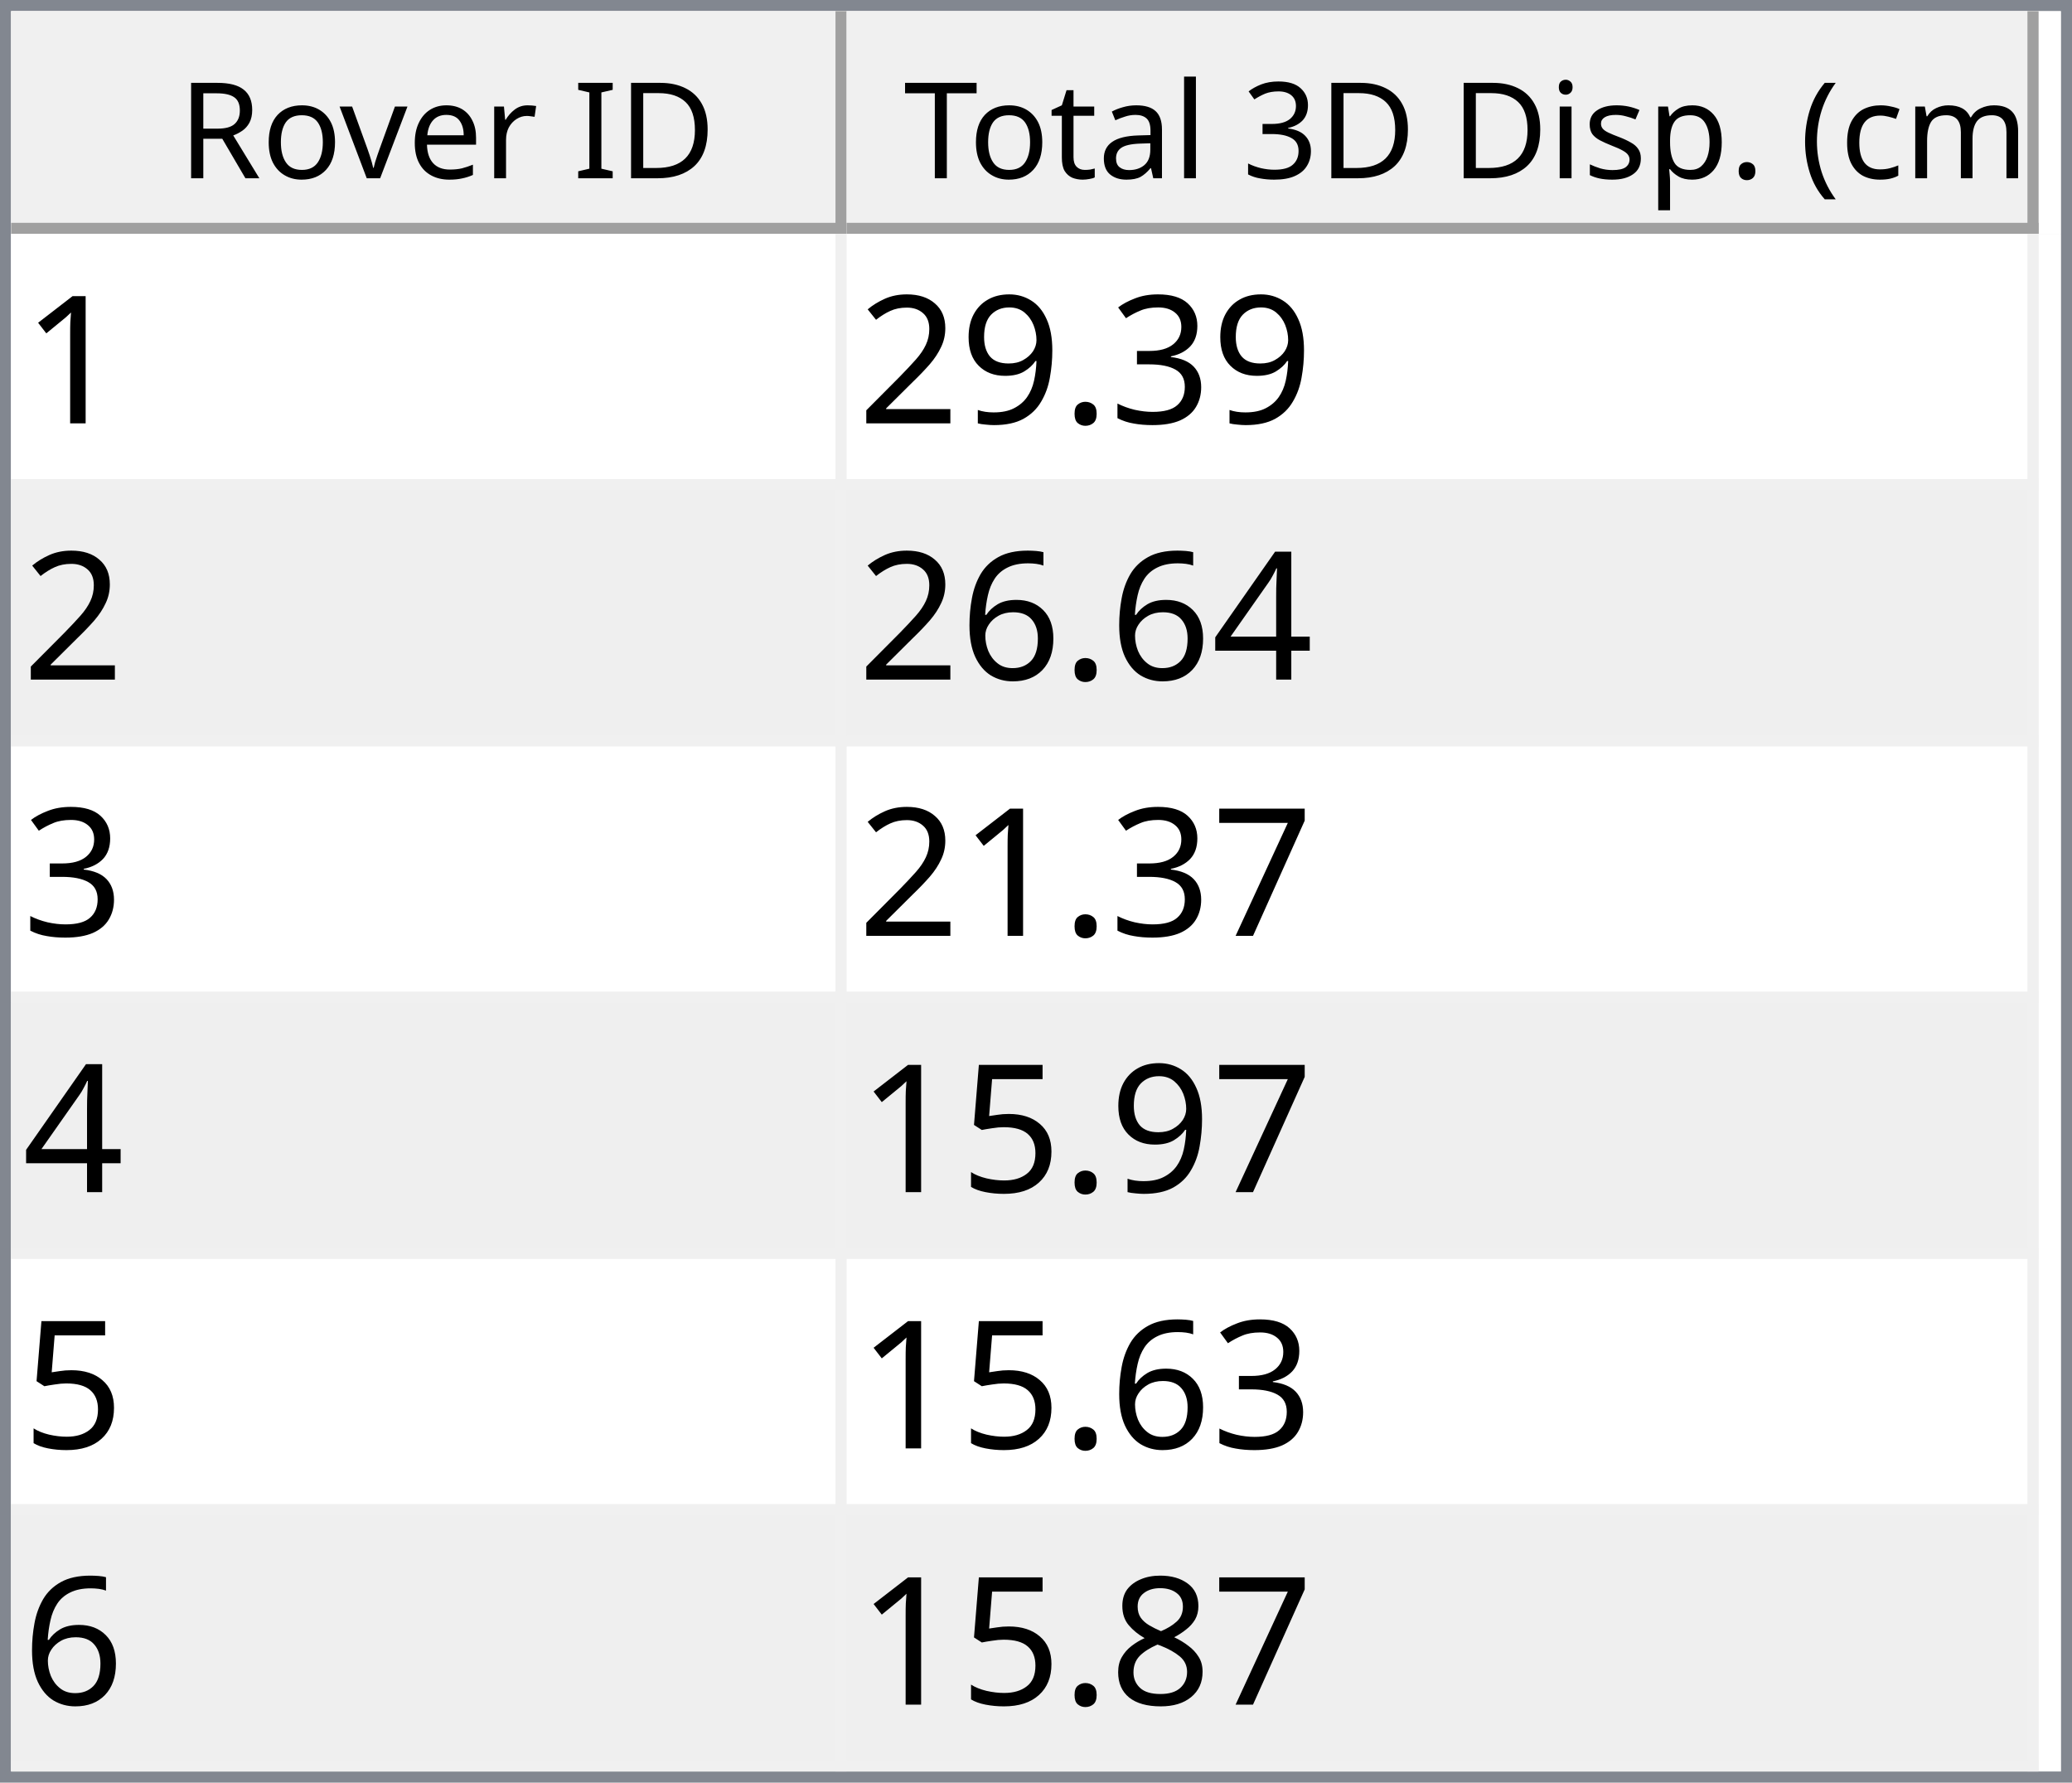
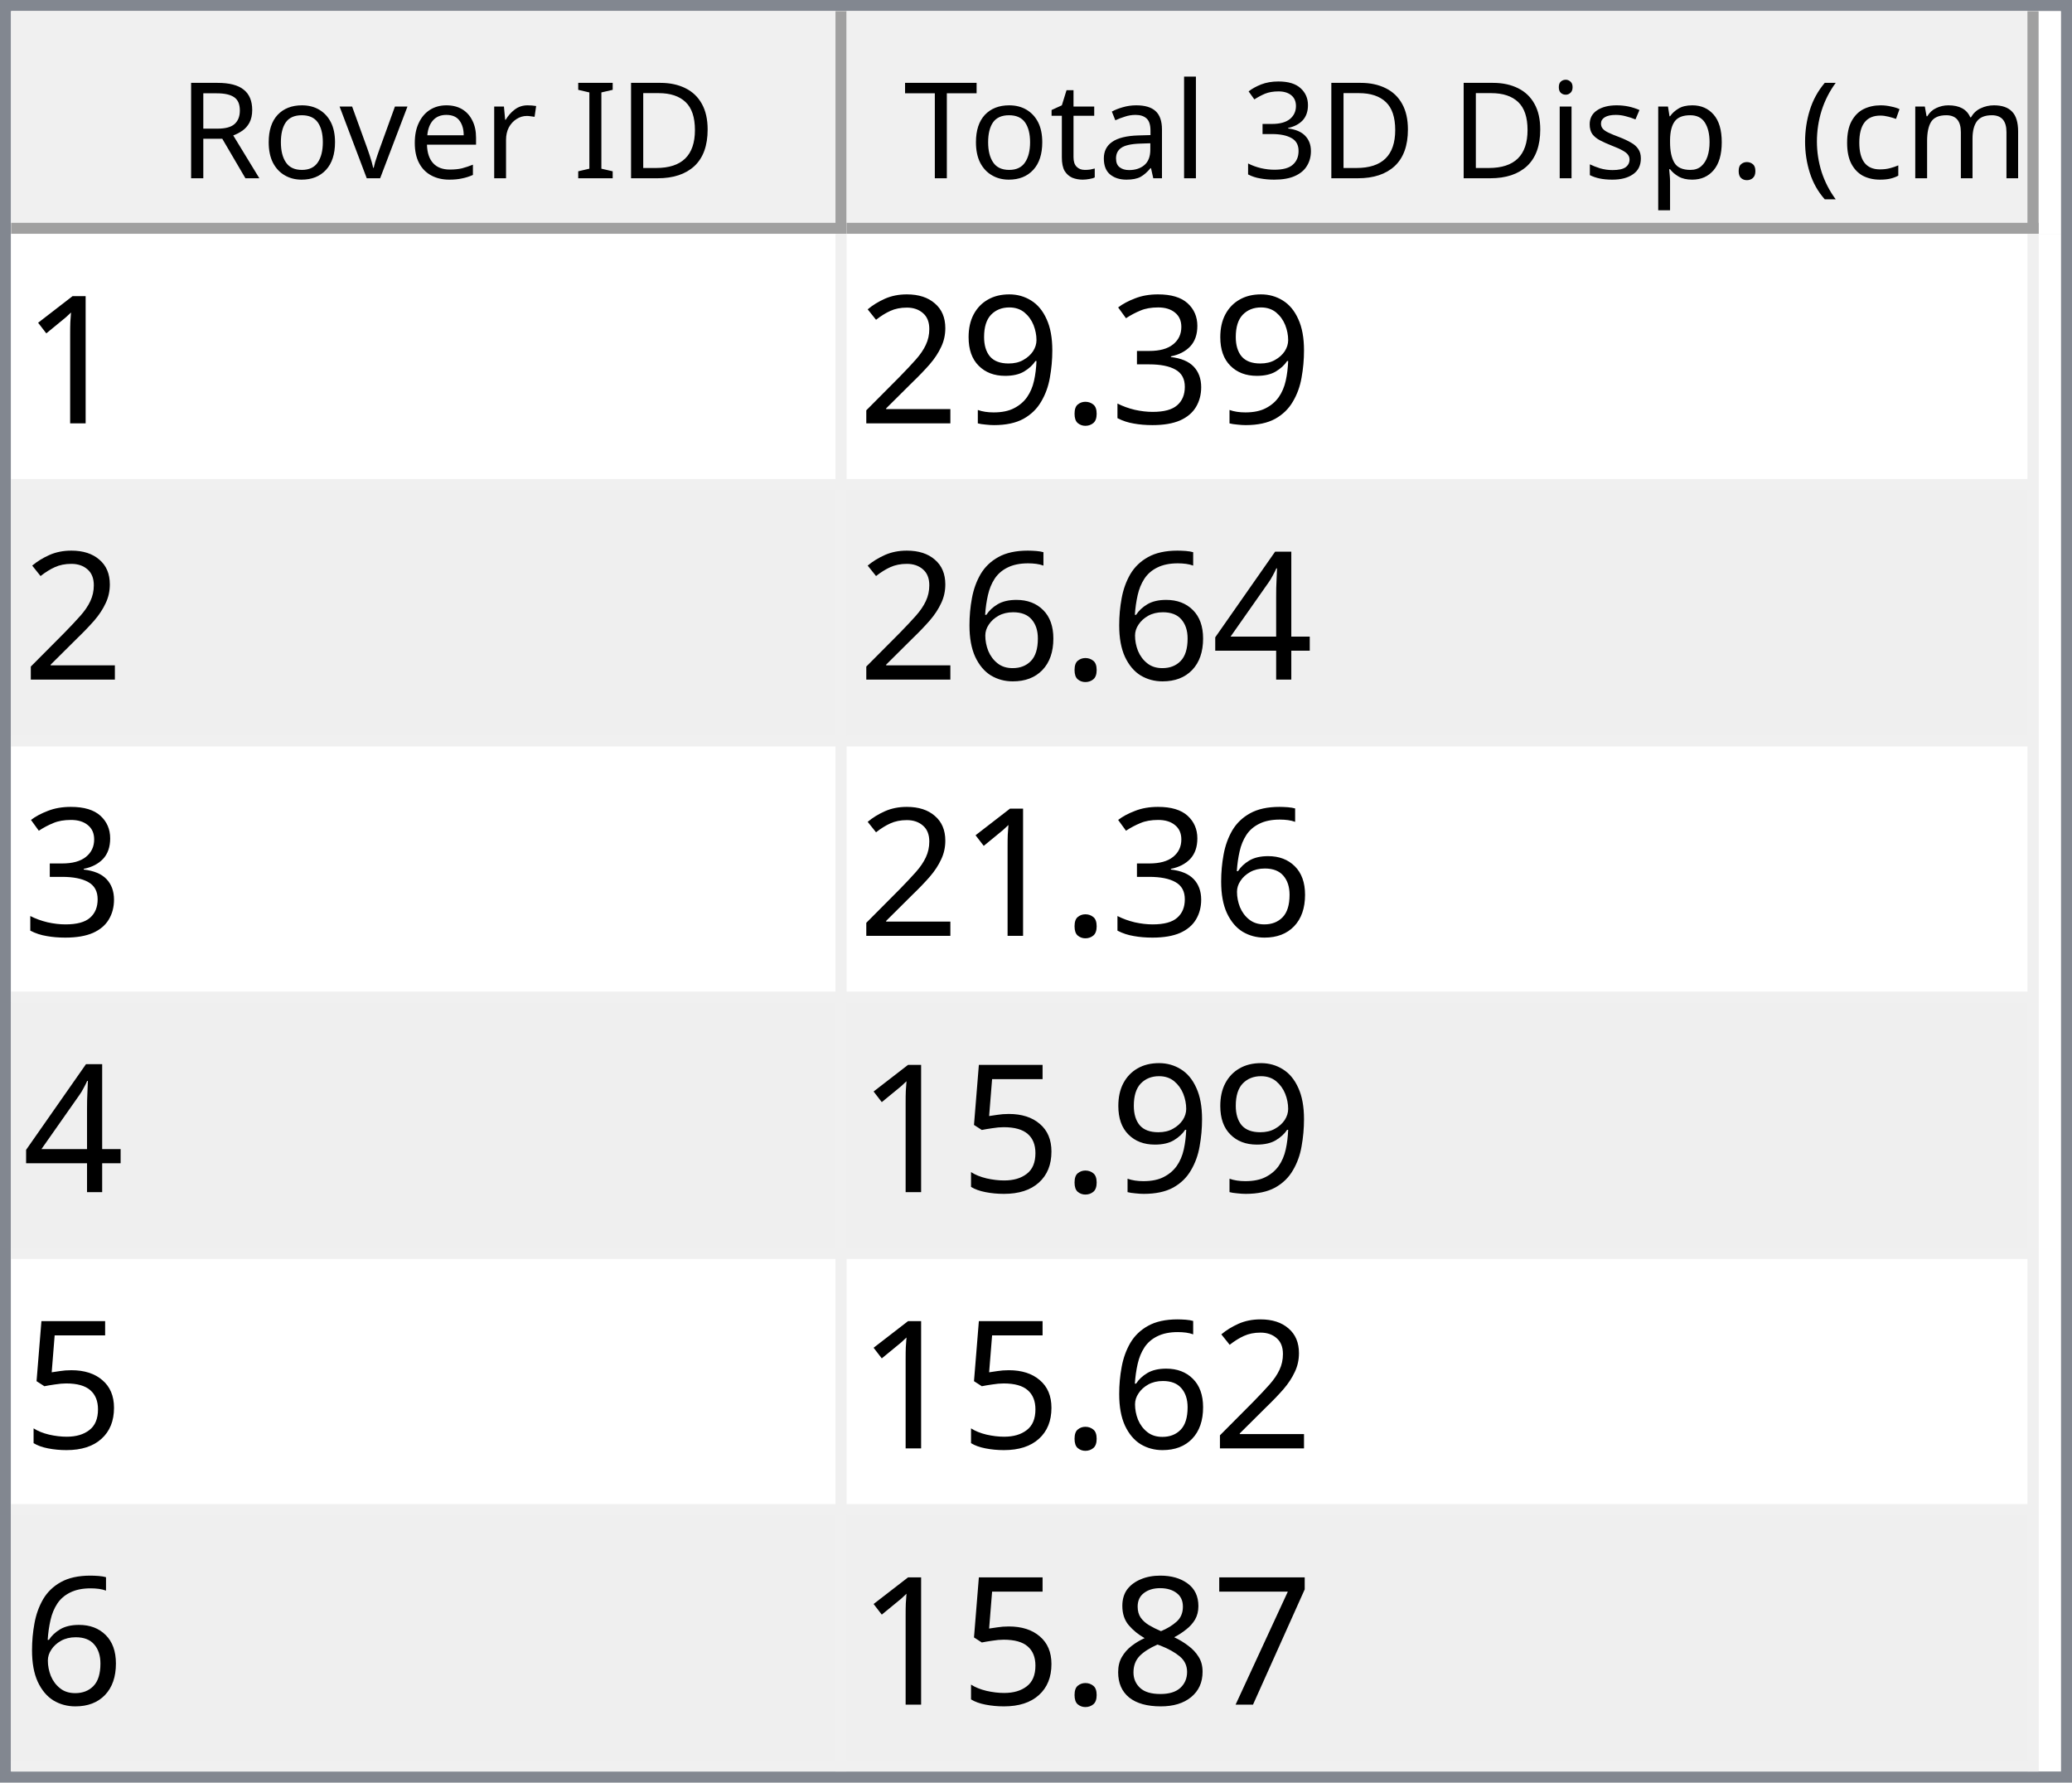
<svg xmlns="http://www.w3.org/2000/svg" style="fill-opacity:1; color-rendering:auto; color-interpolation:auto; text-rendering:auto; stroke:black; stroke-linecap:square; stroke-miterlimit:10; shape-rendering:auto; stroke-opacity:1; fill:black; stroke-dasharray:none; font-weight:normal; stroke-width:1; font-family:'Dialog'; font-style:normal; stroke-linejoin:miter; font-size:12px; stroke-dashoffset:0; image-rendering:auto;" width="186" height="160">
  <defs id="genericDefs" />
  <g>
    <defs id="defs1">
      <clipPath clipPathUnits="userSpaceOnUse" id="clipPath1">
        <path d="M0 0 L186 0 L186 160 L0 160 L0 0 Z" />
      </clipPath>
      <clipPath clipPathUnits="userSpaceOnUse" id="clipPath2">
        <path d="M0 0 L0 160 L186 160 L186 0 Z" />
      </clipPath>
      <clipPath clipPathUnits="userSpaceOnUse" id="clipPath3">
        <path d="M0 0 L0 20 L184 20 L184 0 Z" />
      </clipPath>
      <clipPath clipPathUnits="userSpaceOnUse" id="clipPath4">
        <path d="M0 0 L0 20 L75 20 L75 0 Z" />
      </clipPath>
      <clipPath clipPathUnits="userSpaceOnUse" id="clipPath5">
        <path d="M1 1 L1 19 L74 19 L74 1 Z" />
      </clipPath>
      <clipPath clipPathUnits="userSpaceOnUse" id="clipPath6">
        <path d="M0 0 L0 18 L73 18 L73 0 Z" />
      </clipPath>
      <clipPath clipPathUnits="userSpaceOnUse" id="clipPath7">
        <path d="M-0.5 -0.5 L-0.5 19.5 L74.5 19.5 L74.5 -0.5 Z" />
      </clipPath>
      <clipPath clipPathUnits="userSpaceOnUse" id="clipPath8">
        <path d="M0 0 L0 20 L107 20 L107 0 Z" />
      </clipPath>
      <clipPath clipPathUnits="userSpaceOnUse" id="clipPath9">
        <path d="M1 1 L1 19 L106 19 L106 1 Z" />
      </clipPath>
      <clipPath clipPathUnits="userSpaceOnUse" id="clipPath10">
        <path d="M0 0 L0 18 L105 18 L105 0 Z" />
      </clipPath>
      <clipPath clipPathUnits="userSpaceOnUse" id="clipPath11">
        <path d="M-0.5 -0.5 L-0.5 19.5 L106.5 19.5 L106.5 -0.5 Z" />
      </clipPath>
      <clipPath clipPathUnits="userSpaceOnUse" id="clipPath12">
        <path d="M0 0 L0 138 L184 138 L184 0 Z" />
      </clipPath>
      <clipPath clipPathUnits="userSpaceOnUse" id="clipPath13">
        <path d="M0 0 L0 138 L182 138 L182 0 Z" />
      </clipPath>
      <clipPath clipPathUnits="userSpaceOnUse" id="clipPath14">
        <path d="M-0.5 -0.5 L-0.5 137.5 L181.5 137.5 L181.5 -0.5 Z" />
      </clipPath>
      <clipPath clipPathUnits="userSpaceOnUse" id="clipPath15">
        <path d="M0 0 L0 22 L74 22 L74 0 Z" />
      </clipPath>
      <clipPath clipPathUnits="userSpaceOnUse" id="clipPath16">
        <path d="M0 0 L0 22 L106 22 L106 0 Z" />
      </clipPath>
      <font horiz-adv-x="64.551" id="font1">
        <font-face ascent="107.91" descent="25.098" units-per-em="100" style="font-style:normal; font-family:Segoe UI; font-weight:normal;" />
        <missing-glyph horiz-adv-x="64.551" d="M8.109 0 L8.109 68.266 L56.453 68.266 L56.453 0 L8.109 0 ZM15.328 7.234 L49.219 7.234 L49.219 61.031 L15.328 61.031 L15.328 7.234 Z" />
        <glyph unicode="D" horiz-adv-x="70.117" d="M9.188 0 L9.188 70.016 L28.516 70.016 Q65.531 70.016 65.531 35.891 Q65.531 19.672 55.25 9.836 Q44.969 0 27.734 0 L9.188 0 ZM17.391 62.594 L17.391 7.422 L27.828 7.422 Q41.609 7.422 49.273 14.797 Q56.938 22.172 56.938 35.688 Q56.938 62.594 28.328 62.594 L17.391 62.594 Z" />
        <glyph unicode="I" horiz-adv-x="26.611" d="M17.391 0 L9.188 0 L9.188 70.016 L17.391 70.016 L17.391 0 Z" />
        <glyph unicode=" " horiz-adv-x="27.393" d="" />
        <glyph unicode="r" horiz-adv-x="34.766" d="M34.188 41.891 Q32.078 43.5 28.125 43.5 Q23 43.5 19.555 38.672 Q16.109 33.844 16.109 25.484 L16.109 0 L8.109 0 L8.109 50 L16.109 50 L16.109 39.703 L16.312 39.703 Q18.016 44.969 21.531 47.922 Q25.047 50.875 29.391 50.875 Q32.516 50.875 34.188 50.203 L34.188 41.891 Z" />
        <glyph unicode="e" horiz-adv-x="52.295" d="M48.297 23 L12.984 23 Q13.188 14.656 17.484 10.109 Q21.781 5.562 29.297 5.562 Q37.75 5.562 44.828 11.141 L44.828 3.609 Q38.234 -1.172 27.391 -1.172 Q16.797 -1.172 10.742 5.641 Q4.688 12.453 4.688 24.812 Q4.688 36.469 11.305 43.82 Q17.922 51.172 27.734 51.172 Q37.547 51.172 42.922 44.828 Q48.297 38.484 48.297 27.203 L48.297 23 ZM40.094 29.781 Q40.047 36.719 36.75 40.578 Q33.453 44.438 27.594 44.438 Q21.922 44.438 17.969 40.383 Q14.016 36.328 13.094 29.781 L40.094 29.781 Z" />
        <glyph unicode="v" horiz-adv-x="47.9" d="M47.406 50 L27.484 0 L19.625 0 L0.688 50 L9.469 50 L22.172 13.672 Q23.578 9.672 23.922 6.688 L24.125 6.688 Q24.609 10.453 25.688 13.484 L38.969 50 L47.406 50 Z" />
        <glyph unicode="o" horiz-adv-x="58.594" d="M29 -1.172 Q17.922 -1.172 11.305 5.836 Q4.688 12.844 4.688 24.422 Q4.688 37.016 11.57 44.094 Q18.453 51.172 30.172 51.172 Q41.359 51.172 47.633 44.289 Q53.906 37.406 53.906 25.203 Q53.906 13.234 47.141 6.031 Q40.375 -1.172 29 -1.172 ZM29.594 44.438 Q21.875 44.438 17.383 39.188 Q12.891 33.938 12.891 24.703 Q12.891 15.828 17.43 10.695 Q21.969 5.562 29.594 5.562 Q37.359 5.562 41.531 10.594 Q45.703 15.625 45.703 24.906 Q45.703 34.281 41.531 39.359 Q37.359 44.438 29.594 44.438 Z" />
        <glyph unicode="R" horiz-adv-x="59.814" d="M59.375 0 L49.609 0 L37.891 19.625 Q36.281 22.359 34.766 24.289 Q33.25 26.219 31.664 27.438 Q30.078 28.656 28.25 29.219 Q26.422 29.781 24.125 29.781 L17.391 29.781 L17.391 0 L9.188 0 L9.188 70.016 L30.078 70.016 Q34.672 70.016 38.555 68.867 Q42.438 67.719 45.289 65.375 Q48.141 63.031 49.758 59.547 Q51.375 56.062 51.375 51.375 Q51.375 47.703 50.273 44.656 Q49.172 41.609 47.148 39.211 Q45.125 36.812 42.266 35.133 Q39.406 33.453 35.844 32.516 L35.844 32.328 Q37.594 31.547 38.891 30.547 Q40.188 29.547 41.359 28.18 Q42.531 26.812 43.68 25.078 Q44.828 23.344 46.234 21.047 L59.375 0 ZM17.391 62.594 L17.391 37.203 L28.516 37.203 Q31.594 37.203 34.203 38.133 Q36.812 39.062 38.719 40.797 Q40.625 42.531 41.703 45.047 Q42.781 47.562 42.781 50.688 Q42.781 56.297 39.141 59.445 Q35.5 62.594 28.609 62.594 L17.391 62.594 Z" />
        <glyph unicode=")" horiz-adv-x="30.176" d="M8.297 -15.922 L1.172 -15.922 Q16.406 2.344 16.406 26.812 Q16.406 51.469 1.078 70.016 L8.297 70.016 Q23.531 52.156 23.531 26.703 Q23.531 1.375 8.297 -15.922 Z" />
        <glyph unicode="m" horiz-adv-x="86.133" d="M79.109 0 L71.094 0 L71.094 28.719 Q71.094 37.016 68.531 40.727 Q65.969 44.438 59.906 44.438 Q54.781 44.438 51.195 39.75 Q47.609 35.062 47.609 28.516 L47.609 0 L39.594 0 L39.594 29.688 Q39.594 44.438 28.219 44.438 Q22.953 44.438 19.531 40.016 Q16.109 35.594 16.109 28.516 L16.109 0 L8.109 0 L8.109 50 L16.109 50 L16.109 42.094 L16.312 42.094 Q21.625 51.172 31.844 51.172 Q36.969 51.172 40.773 48.312 Q44.578 45.453 46 40.828 Q51.562 51.172 62.594 51.172 Q79.109 51.172 79.109 30.812 L79.109 0 Z" />
        <glyph unicode="c" horiz-adv-x="46.191" d="M42.188 2.297 Q36.422 -1.172 28.516 -1.172 Q17.828 -1.172 11.258 5.789 Q4.688 12.75 4.688 23.828 Q4.688 36.188 11.766 43.68 Q18.844 51.172 30.672 51.172 Q37.25 51.172 42.281 48.734 L42.281 40.531 Q36.719 44.438 30.375 44.438 Q22.703 44.438 17.797 38.945 Q12.891 33.453 12.891 24.516 Q12.891 15.719 17.508 10.641 Q22.125 5.562 29.891 5.562 Q36.422 5.562 42.188 9.906 L42.188 2.297 Z" />
        <glyph unicode="(" horiz-adv-x="30.176" d="M29.109 -15.922 L21.969 -15.922 Q6.844 1.375 6.844 26.703 Q6.844 52.156 21.969 70.016 L29.203 70.016 Q13.875 51.469 13.875 26.812 Q13.875 2.344 29.109 -15.922 Z" />
        <glyph unicode="." horiz-adv-x="21.68" d="M10.891 -1.078 Q8.641 -1.078 7.055 0.539 Q5.469 2.156 5.469 4.391 Q5.469 6.641 7.055 8.273 Q8.641 9.906 10.891 9.906 Q13.188 9.906 14.797 8.273 Q16.406 6.641 16.406 4.391 Q16.406 2.156 14.797 0.539 Q13.188 -1.078 10.891 -1.078 Z" />
        <glyph unicode="p" horiz-adv-x="58.789" d="M16.312 7.234 L16.109 7.234 L16.109 -23 L8.109 -23 L8.109 50 L16.109 50 L16.109 41.219 L16.312 41.219 Q22.219 51.172 33.594 51.172 Q43.266 51.172 48.688 44.461 Q54.109 37.75 54.109 26.469 Q54.109 13.922 48 6.375 Q41.891 -1.172 31.297 -1.172 Q21.578 -1.172 16.312 7.234 ZM16.109 27.391 L16.109 20.406 Q16.109 14.203 20.141 9.883 Q24.172 5.562 30.375 5.562 Q37.641 5.562 41.773 11.133 Q45.906 16.703 45.906 26.609 Q45.906 34.969 42.047 39.703 Q38.188 44.438 31.594 44.438 Q24.609 44.438 20.359 39.578 Q16.109 34.719 16.109 27.391 Z" />
        <glyph unicode="s" horiz-adv-x="42.432" d="M5.078 1.812 L5.078 10.406 Q11.625 5.562 19.484 5.562 Q30.031 5.562 30.031 12.594 Q30.031 14.594 29.125 15.992 Q28.219 17.391 26.68 18.461 Q25.141 19.531 23.07 20.383 Q21 21.234 18.609 22.172 Q15.281 23.484 12.766 24.828 Q10.25 26.172 8.57 27.859 Q6.891 29.547 6.031 31.695 Q5.172 33.844 5.172 36.719 Q5.172 40.234 6.789 42.945 Q8.406 45.656 11.086 47.484 Q13.766 49.312 17.211 50.242 Q20.656 51.172 24.312 51.172 Q30.812 51.172 35.938 48.922 L35.938 40.828 Q30.422 44.438 23.25 44.438 Q21 44.438 19.195 43.922 Q17.391 43.406 16.094 42.477 Q14.797 41.547 14.086 40.258 Q13.375 38.969 13.375 37.406 Q13.375 35.453 14.086 34.133 Q14.797 32.812 16.164 31.789 Q17.531 30.766 19.484 29.938 Q21.438 29.109 23.922 28.125 Q27.25 26.859 29.883 25.516 Q32.516 24.172 34.375 22.484 Q36.234 20.797 37.234 18.602 Q38.234 16.406 38.234 13.375 Q38.234 9.672 36.602 6.938 Q34.969 4.203 32.234 2.398 Q29.5 0.594 25.93 -0.289 Q22.359 -1.172 18.453 -1.172 Q10.75 -1.172 5.078 1.812 Z" />
        <glyph unicode="i" horiz-adv-x="24.219" d="M12.203 62.703 Q10.062 62.703 8.547 64.164 Q7.031 65.625 7.031 67.875 Q7.031 70.125 8.547 71.609 Q10.062 73.094 12.203 73.094 Q14.406 73.094 15.945 71.609 Q17.484 70.125 17.484 67.875 Q17.484 65.719 15.945 64.211 Q14.406 62.703 12.203 62.703 ZM16.109 0 L8.109 0 L8.109 50 L16.109 50 L16.109 0 Z" />
        <glyph unicode="3" horiz-adv-x="53.906" d="M46.531 19.828 Q46.531 15.094 44.75 11.211 Q42.969 7.328 39.719 4.57 Q36.469 1.812 31.93 0.297 Q27.391 -1.219 21.922 -1.219 Q11.922 -1.219 6 2.594 L6 11.188 Q13.094 5.609 22.219 5.609 Q25.875 5.609 28.828 6.539 Q31.781 7.469 33.906 9.227 Q36.031 10.984 37.18 13.477 Q38.328 15.969 38.328 19.094 Q38.328 32.812 18.797 32.812 L12.984 32.812 L12.984 39.594 L18.5 39.594 Q35.797 39.594 35.797 52.484 Q35.797 64.406 22.609 64.406 Q15.188 64.406 8.688 59.422 L8.688 67.188 Q15.375 71.188 24.609 71.188 Q29 71.188 32.57 69.969 Q36.141 68.75 38.68 66.555 Q41.219 64.359 42.609 61.281 Q44 58.203 44 54.5 Q44 40.672 30.031 36.719 L30.031 36.531 Q33.594 36.141 36.625 34.797 Q39.656 33.453 41.852 31.305 Q44.047 29.156 45.289 26.25 Q46.531 23.344 46.531 19.828 Z" />
        <glyph unicode="l" horiz-adv-x="24.219" d="M16.109 0 L8.109 0 L8.109 74.031 L16.109 74.031 L16.109 0 Z" />
        <glyph unicode="a" horiz-adv-x="50.879" d="M43.891 0 L35.891 0 L35.891 7.812 L35.688 7.812 Q30.469 -1.172 20.312 -1.172 Q12.844 -1.172 8.617 2.781 Q4.391 6.734 4.391 13.281 Q4.391 27.297 20.906 29.594 L35.891 31.688 Q35.891 44.438 25.594 44.438 Q16.547 44.438 9.281 38.281 L9.281 46.484 Q16.656 51.172 26.266 51.172 Q43.891 51.172 43.891 32.516 L43.891 0 ZM35.891 25.297 L23.828 23.641 Q18.266 22.859 15.43 20.875 Q12.594 18.891 12.594 13.875 Q12.594 10.203 15.211 7.883 Q17.828 5.562 22.172 5.562 Q28.125 5.562 32.008 9.742 Q35.891 13.922 35.891 20.312 L35.891 25.297 Z" />
        <glyph unicode="t" horiz-adv-x="33.887" d="M31.297 0.484 Q28.469 -1.078 23.828 -1.078 Q10.688 -1.078 10.688 13.578 L10.688 43.172 L2.094 43.172 L2.094 50 L10.688 50 L10.688 62.203 L18.703 64.797 L18.703 50 L31.297 50 L31.297 43.172 L18.703 43.172 L18.703 14.984 Q18.703 9.969 20.414 7.82 Q22.125 5.672 26.078 5.672 Q29.109 5.672 31.297 7.328 L31.297 0.484 Z" />
        <glyph unicode="T" horiz-adv-x="52.393" d="M50.594 62.594 L30.375 62.594 L30.375 0 L22.172 0 L22.172 62.594 L2 62.594 L2 70.016 L50.594 70.016 L50.594 62.594 Z" />
      </font>
      <font horiz-adv-x="75.0" id="font2">
        <font-face ascent="100.537" descent="21.973" units-per-em="100" style="font-style:normal; font-family:sans-serif; font-weight:normal;" />
        <missing-glyph horiz-adv-x="75.0" d="M12.5 0 L12.5 62.5 L62.5 62.5 L62.5 0 L12.5 0 ZM14.062 1.562 L60.938 1.562 L60.938 60.938 L14.062 60.938 L14.062 1.562 Z" />
        <glyph unicode="1" horiz-adv-x="55.615" d="M37.25 0 L28.469 0 L28.469 56 Q25.297 52.984 20.141 49.953 Q14.984 46.922 10.891 45.406 L10.891 53.906 Q18.266 57.375 23.781 62.305 Q29.297 67.234 31.594 71.875 L37.25 71.875 L37.25 0 Z" />
        <glyph unicode="3" horiz-adv-x="55.615" d="M4.203 18.891 L12.984 20.062 Q14.5 12.594 18.141 9.297 Q21.781 6 27 6 Q33.203 6 37.477 10.297 Q41.75 14.594 41.75 20.953 Q41.75 27 37.797 30.93 Q33.844 34.859 27.734 34.859 Q25.25 34.859 21.531 33.891 L22.516 41.609 Q23.391 41.5 23.922 41.5 Q29.547 41.5 34.039 44.43 Q38.531 47.359 38.531 53.469 Q38.531 58.297 35.258 61.477 Q31.984 64.656 26.812 64.656 Q21.688 64.656 18.266 61.43 Q14.844 58.203 13.875 51.766 L5.078 53.328 Q6.688 62.156 12.398 67.016 Q18.109 71.875 26.609 71.875 Q32.469 71.875 37.398 69.359 Q42.328 66.844 44.945 62.5 Q47.562 58.156 47.562 53.266 Q47.562 48.641 45.07 44.828 Q42.578 41.016 37.703 38.766 Q44.047 37.312 47.562 32.695 Q51.078 28.078 51.078 21.141 Q51.078 11.766 44.242 5.25 Q37.406 -1.266 26.953 -1.266 Q17.531 -1.266 11.305 4.352 Q5.078 9.969 4.203 18.891 Z" />
        <glyph unicode="." horiz-adv-x="27.783" d="M9.078 0 L9.078 10.016 L19.094 10.016 L19.094 0 L9.078 0 Z" />
        <glyph unicode="9" horiz-adv-x="55.615" d="M5.469 16.547 L13.922 17.328 Q14.984 11.375 18.016 8.688 Q21.047 6 25.781 6 Q29.828 6 32.883 7.859 Q35.938 9.719 37.891 12.82 Q39.844 15.922 41.164 21.195 Q42.484 26.469 42.484 31.938 Q42.484 32.516 42.438 33.688 Q39.797 29.5 35.234 26.883 Q30.672 24.266 25.344 24.266 Q16.453 24.266 10.305 30.711 Q4.156 37.156 4.156 47.703 Q4.156 58.594 10.578 65.234 Q17 71.875 26.656 71.875 Q33.641 71.875 39.43 68.117 Q45.219 64.359 48.219 57.398 Q51.219 50.438 51.219 37.25 Q51.219 23.531 48.242 15.406 Q45.266 7.281 39.383 3.031 Q33.5 -1.219 25.594 -1.219 Q17.188 -1.219 11.867 3.445 Q6.547 8.109 5.469 16.547 ZM41.453 48.141 Q41.453 55.719 37.43 60.156 Q33.406 64.594 27.734 64.594 Q21.875 64.594 17.531 59.812 Q13.188 55.031 13.188 47.406 Q13.188 40.578 17.312 36.305 Q21.438 32.031 27.484 32.031 Q33.594 32.031 37.523 36.305 Q41.453 40.578 41.453 48.141 Z" />
        <glyph unicode="2" horiz-adv-x="55.615" d="M50.344 8.453 L50.344 0 L3.031 0 Q2.938 3.172 4.047 6.109 Q5.859 10.938 9.836 15.625 Q13.812 20.312 21.344 26.469 Q33.016 36.031 37.117 41.625 Q41.219 47.219 41.219 52.203 Q41.219 57.422 37.477 61.008 Q33.734 64.594 27.734 64.594 Q21.391 64.594 17.578 60.789 Q13.766 56.984 13.719 50.25 L4.688 51.172 Q5.609 61.281 11.664 66.578 Q17.719 71.875 27.938 71.875 Q38.234 71.875 44.242 66.164 Q50.25 60.453 50.25 52 Q50.25 47.703 48.492 43.555 Q46.734 39.406 42.656 34.812 Q38.578 30.219 29.109 22.219 Q21.188 15.578 18.945 13.211 Q16.703 10.844 15.234 8.453 L50.344 8.453 Z" />
        <glyph unicode="4" horiz-adv-x="55.615" d="M32.328 0 L32.328 17.141 L1.266 17.141 L1.266 25.203 L33.938 71.578 L41.109 71.578 L41.109 25.203 L50.781 25.203 L50.781 17.141 L41.109 17.141 L41.109 0 L32.328 0 ZM32.328 25.203 L32.328 57.469 L9.906 25.203 L32.328 25.203 Z" />
        <glyph unicode="6" horiz-adv-x="55.615" d="M49.75 54.047 L41.016 53.375 Q39.844 58.547 37.703 60.891 Q34.125 64.656 28.906 64.656 Q24.703 64.656 21.531 62.312 Q17.391 59.281 14.992 53.469 Q12.594 47.656 12.5 36.922 Q15.672 41.75 20.266 44.094 Q24.859 46.438 29.891 46.438 Q38.672 46.438 44.852 39.969 Q51.031 33.5 51.031 23.25 Q51.031 16.5 48.125 10.719 Q45.219 4.938 40.141 1.859 Q35.062 -1.219 28.609 -1.219 Q17.625 -1.219 10.695 6.859 Q3.766 14.938 3.766 33.5 Q3.766 54.25 11.422 63.672 Q18.109 71.875 29.438 71.875 Q37.891 71.875 43.289 67.141 Q48.688 62.406 49.75 54.047 ZM13.875 23.188 Q13.875 18.656 15.797 14.508 Q17.719 10.359 21.188 8.18 Q24.656 6 28.469 6 Q34.031 6 38.039 10.492 Q42.047 14.984 42.047 22.703 Q42.047 30.125 38.086 34.398 Q34.125 38.672 28.125 38.672 Q22.172 38.672 18.023 34.398 Q13.875 30.125 13.875 23.188 Z" />
+         <glyph unicode="5" horiz-adv-x="55.615" d="M4.156 18.75 L13.375 19.531 Q14.406 12.797 18.141 9.398 Q21.875 6 27.156 6 Q33.5 6 37.891 10.789 Q42.281 15.578 42.281 23.484 Q42.281 31 38.062 35.352 Q33.844 39.703 27 39.703 Q22.75 39.703 19.336 37.773 Q15.922 35.844 13.969 32.766 L5.719 33.844 L12.641 70.609 L48.25 70.609 L48.25 62.203 L19.672 62.203 L15.828 42.969 Q22.266 47.469 29.344 47.469 Q38.719 47.469 45.164 40.969 Q51.609 34.469 51.609 24.266 Q51.609 14.547 45.953 7.469 Q39.062 -1.219 27.156 -1.219 Q17.391 -1.219 11.211 4.25 Q5.031 9.719 4.156 18.75 Z" />
        <glyph unicode="7" horiz-adv-x="55.615" d="M4.734 62.203 L4.734 70.656 L51.078 70.656 L51.078 63.812 Q44.234 56.547 37.523 44.484 Q30.812 32.422 27.156 19.672 Q24.516 10.688 23.781 0 L14.75 0 Q14.891 8.453 18.062 20.414 Q21.234 32.375 27.172 43.484 Q33.109 54.594 39.797 62.203 L4.734 62.203 Z" />
-         <glyph unicode="5" horiz-adv-x="55.615" d="M4.156 18.75 L13.375 19.531 Q14.406 12.797 18.141 9.398 Q21.875 6 27.156 6 Q33.5 6 37.891 10.789 Q42.281 15.578 42.281 23.484 Q42.281 31 38.062 35.352 Q33.844 39.703 27 39.703 Q22.75 39.703 19.336 37.773 Q15.922 35.844 13.969 32.766 L5.719 33.844 L12.641 70.609 L48.25 70.609 L48.25 62.203 L19.672 62.203 L15.828 42.969 Q22.266 47.469 29.344 47.469 Q38.719 47.469 45.164 40.969 Q51.609 34.469 51.609 24.266 Q51.609 14.547 45.953 7.469 Q39.062 -1.219 27.156 -1.219 Q17.391 -1.219 11.211 4.25 Q5.031 9.719 4.156 18.75 Z" />
        <glyph unicode="8" horiz-adv-x="55.615" d="M17.672 38.812 Q12.203 40.828 9.57 44.539 Q6.938 48.25 6.938 53.422 Q6.938 61.234 12.555 66.555 Q18.172 71.875 27.484 71.875 Q36.859 71.875 42.578 66.43 Q48.297 60.984 48.297 53.172 Q48.297 48.188 45.68 44.508 Q43.062 40.828 37.75 38.812 Q44.344 36.672 47.781 31.883 Q51.219 27.094 51.219 20.453 Q51.219 11.281 44.727 5.031 Q38.234 -1.219 27.641 -1.219 Q17.047 -1.219 10.547 5.055 Q4.047 11.328 4.047 20.703 Q4.047 27.688 7.594 32.398 Q11.141 37.109 17.672 38.812 ZM15.922 53.719 Q15.922 48.641 19.195 45.414 Q22.469 42.188 27.688 42.188 Q32.766 42.188 36.016 45.383 Q39.266 48.578 39.266 53.219 Q39.266 58.062 35.914 61.359 Q32.562 64.656 27.594 64.656 Q22.562 64.656 19.242 61.43 Q15.922 58.203 15.922 53.719 ZM13.094 20.656 Q13.094 16.891 14.875 13.375 Q16.656 9.859 20.172 7.93 Q23.688 6 27.734 6 Q34.031 6 38.133 10.055 Q42.234 14.109 42.234 20.359 Q42.234 26.703 38.016 30.859 Q33.797 35.016 27.438 35.016 Q21.234 35.016 17.164 30.914 Q13.094 26.812 13.094 20.656 Z" />
      </font>
    </defs>
    <g style="fill:white; stroke:white;">
      <rect x="0" y="0" width="186" style="clip-path:url(#clipPath1); stroke:none;" height="160" />
    </g>
    <g style="fill:white; text-rendering:optimizeSpeed; color-rendering:optimizeSpeed; image-rendering:optimizeSpeed; shape-rendering:crispEdges; stroke:white; color-interpolation:sRGB;">
      <rect x="0" width="186" height="160" y="0" style="stroke:none;" />
      <path style="stroke:none;" d="M0 160 L186 160 L186 0 L0 0 Z" />
    </g>
    <g style="fill:rgb(240,240,240); font-family:'Segoe UI'; stroke:rgb(240,240,240);">
      <rect x="0" y="0" width="186" style="clip-path:url(#clipPath2); stroke:none;" height="160" />
    </g>
    <g style="fill:rgb(130,135,144); font-family:'Segoe UI'; stroke:rgb(130,135,144);">
      <path d="M0 0 L186 0 L186 160 L0 160 L0 0 ZM1 1 L185 1 L185 159 L1 159 L1 1 Z" style="fill-rule:evenodd; clip-path:url(#clipPath2); stroke:none;" />
    </g>
    <g style="fill:white; font-family:'Segoe UI'; stroke:white;" transform="translate(1,1)">
      <rect x="0" y="0" width="184" style="clip-path:url(#clipPath3); stroke:none;" height="20" />
    </g>
    <g style="fill:rgb(240,240,240); font-family:'Segoe UI'; stroke:rgb(240,240,240);" transform="translate(1,1)">
      <rect x="0" y="0" width="75" style="clip-path:url(#clipPath4); stroke:none;" height="20" />
    </g>
    <g style="font-family:'Segoe UI';" transform="translate(2,2)">
      <text x="14" xml:space="preserve" y="14" style="clip-path:url(#clipPath6); stroke:none;">Rover ID</text>
    </g>
    <g style="fill:rgb(160,160,160); font-family:'Segoe UI'; stroke:rgb(160,160,160); stroke-linejoin:bevel;" transform="translate(1.5,1.5)">
      <line x1="74" x2="74" y1="0" style="fill:none; clip-path:url(#clipPath7);" y2="19" />
    </g>
    <g style="fill:rgb(160,160,160); font-family:'Segoe UI'; stroke:rgb(160,160,160); stroke-linejoin:bevel;" transform="matrix(1,0,0,1,1,1) translate(0.5,0.5)">
      <line x1="0" x2="74" y1="19" style="fill:none; clip-path:url(#clipPath7);" y2="19" />
    </g>
    <g style="fill:rgb(240,240,240); font-family:'Segoe UI'; stroke:rgb(240,240,240);" transform="translate(76,1)">
      <rect x="0" y="0" width="107" style="clip-path:url(#clipPath8); stroke:none;" height="20" />
    </g>
    <g style="font-family:'Segoe UI';" transform="translate(77,2)">
      <text x="1" xml:space="preserve" y="14" style="clip-path:url(#clipPath10); stroke:none;"> Total 3D Disp. (cm)</text>
    </g>
    <g style="fill:rgb(160,160,160); font-family:'Segoe UI'; stroke:rgb(160,160,160); stroke-linejoin:bevel;" transform="translate(76.5,1.5)">
      <line x1="106" x2="106" y1="0" style="fill:none; clip-path:url(#clipPath11);" y2="19" />
    </g>
    <g style="fill:rgb(160,160,160); font-family:'Segoe UI'; stroke:rgb(160,160,160); stroke-linejoin:bevel;" transform="matrix(1,0,0,1,76,1) translate(0.5,0.5)">
      <line x1="0" x2="106" y1="19" style="fill:none; clip-path:url(#clipPath11);" y2="19" />
    </g>
    <g style="fill:white; font-family:'Segoe UI'; stroke:white;" transform="translate(1,21)">
      <rect x="0" y="0" width="184" style="clip-path:url(#clipPath12); stroke:none;" height="138" />
    </g>
    <g style="fill:rgb(240,240,240); font-size:16px; font-family:sans-serif; stroke:rgb(240,240,240);" transform="translate(1,21)">
      <rect x="0" y="0" width="182" style="clip-path:url(#clipPath13); stroke:none;" height="138" />
      <line transform="translate(0.5,0.5)" x1="0" x2="181" y1="22" style="clip-path:url(#clipPath14); fill:none; stroke-linejoin:bevel;" y2="22" />
    </g>
    <g transform="matrix(1,0,0,1,1,21) translate(0.5,0.5)" style="fill:rgb(240,240,240); font-size:16px; font-family:sans-serif; stroke:rgb(240,240,240); stroke-linejoin:bevel;">
      <line x1="0" x2="181" y1="45" style="fill:none; clip-path:url(#clipPath14);" y2="45" />
    </g>
    <g transform="matrix(1,0,0,1,1,21) translate(0.5,0.5)" style="fill:rgb(240,240,240); font-size:16px; font-family:sans-serif; stroke:rgb(240,240,240); stroke-linejoin:bevel;">
      <line x1="0" x2="181" y1="68" style="fill:none; clip-path:url(#clipPath14);" y2="68" />
    </g>
    <g transform="matrix(1,0,0,1,1,21) translate(0.5,0.5)" style="fill:rgb(240,240,240); font-size:16px; font-family:sans-serif; stroke:rgb(240,240,240); stroke-linejoin:bevel;">
      <line x1="0" x2="181" y1="91" style="fill:none; clip-path:url(#clipPath14);" y2="91" />
    </g>
    <g transform="matrix(1,0,0,1,1,21) translate(0.5,0.5)" style="fill:rgb(240,240,240); font-size:16px; font-family:sans-serif; stroke:rgb(240,240,240); stroke-linejoin:bevel;">
      <line x1="0" x2="181" y1="114" style="fill:none; clip-path:url(#clipPath14);" y2="114" />
    </g>
    <g transform="matrix(1,0,0,1,1,21) translate(0.5,0.5)" style="fill:rgb(240,240,240); font-size:16px; font-family:sans-serif; stroke:rgb(240,240,240); stroke-linejoin:bevel;">
      <line x1="0" x2="181" y1="137" style="fill:none; clip-path:url(#clipPath14);" y2="137" />
    </g>
    <g transform="matrix(1,0,0,1,1,21) translate(0.5,0.5)" style="fill:rgb(240,240,240); font-size:16px; font-family:sans-serif; stroke:rgb(240,240,240); stroke-linejoin:bevel;">
      <line x1="74" x2="74" y1="0" style="fill:none; clip-path:url(#clipPath14);" y2="137" />
    </g>
    <g transform="matrix(1,0,0,1,1,21) translate(0.5,0.5)" style="fill:rgb(240,240,240); font-size:16px; font-family:sans-serif; stroke:rgb(240,240,240); stroke-linejoin:bevel;">
      <line x1="181" x2="181" y1="0" style="fill:none; clip-path:url(#clipPath14);" y2="137" />
    </g>
    <g style="fill:white; font-size:16px; font-family:sans-serif; stroke:white;" transform="matrix(1,0,0,1,1,21)">
      <rect x="0" y="0" width="74" style="clip-path:url(#clipPath15); stroke:none;" height="22" />
      <text x="1" y="17" style="fill:black; clip-path:url(#clipPath15); stroke:none;" xml:space="preserve">1</text>
    </g>
    <g style="fill:white; font-size:16px; font-family:sans-serif; stroke:white;" transform="matrix(1,0,0,1,1,21) translate(75,0)">
      <rect x="0" y="0" width="106" style="clip-path:url(#clipPath16); stroke:none;" height="22" />
      <text x="1" y="17" style="fill:black; clip-path:url(#clipPath16); stroke:none;" xml:space="preserve">29.39</text>
    </g>
    <g style="fill:rgb(239,239,239); font-size:16px; font-family:sans-serif; stroke:rgb(239,239,239);" transform="matrix(1,0,0,1,1,21) translate(0,23)">
      <rect x="0" y="0" width="74" style="clip-path:url(#clipPath15); stroke:none;" height="22" />
      <text x="1" y="17" style="fill:black; clip-path:url(#clipPath15); stroke:none;" xml:space="preserve">2</text>
    </g>
    <g style="fill:rgb(239,239,239); font-size:16px; font-family:sans-serif; stroke:rgb(239,239,239);" transform="matrix(1,0,0,1,1,21) translate(75,23)">
      <rect x="0" y="0" width="106" style="clip-path:url(#clipPath16); stroke:none;" height="22" />
      <text x="1" y="17" style="fill:black; clip-path:url(#clipPath16); stroke:none;" xml:space="preserve">26.64</text>
    </g>
    <g style="fill:white; font-size:16px; font-family:sans-serif; stroke:white;" transform="matrix(1,0,0,1,1,21) translate(0,46)">
      <rect x="0" y="0" width="74" style="clip-path:url(#clipPath15); stroke:none;" height="22" />
      <text x="1" y="17" style="fill:black; clip-path:url(#clipPath15); stroke:none;" xml:space="preserve">3</text>
    </g>
    <g style="fill:white; font-size:16px; font-family:sans-serif; stroke:white;" transform="matrix(1,0,0,1,1,21) translate(75,46)">
      <rect x="0" y="0" width="106" style="clip-path:url(#clipPath16); stroke:none;" height="22" />
-       <text x="1" y="17" style="fill:black; clip-path:url(#clipPath16); stroke:none;" xml:space="preserve">21.37</text>
+       <text x="1" y="17" style="fill:black; clip-path:url(#clipPath16); stroke:none;" xml:space="preserve">21.36</text>
    </g>
    <g style="fill:rgb(239,239,239); font-size:16px; font-family:sans-serif; stroke:rgb(239,239,239);" transform="matrix(1,0,0,1,1,21) translate(0,69)">
      <rect x="0" y="0" width="74" style="clip-path:url(#clipPath15); stroke:none;" height="22" />
      <text x="1" y="17" style="fill:black; clip-path:url(#clipPath15); stroke:none;" xml:space="preserve">4</text>
    </g>
    <g style="fill:rgb(239,239,239); font-size:16px; font-family:sans-serif; stroke:rgb(239,239,239);" transform="matrix(1,0,0,1,1,21) translate(75,69)">
      <rect x="0" y="0" width="106" style="clip-path:url(#clipPath16); stroke:none;" height="22" />
-       <text x="1" y="17" style="fill:black; clip-path:url(#clipPath16); stroke:none;" xml:space="preserve">15.97</text>
+       <text x="1" y="17" style="fill:black; clip-path:url(#clipPath16); stroke:none;" xml:space="preserve">15.99</text>
    </g>
    <g style="fill:white; font-size:16px; font-family:sans-serif; stroke:white;" transform="matrix(1,0,0,1,1,21) translate(0,92)">
      <rect x="0" y="0" width="74" style="clip-path:url(#clipPath15); stroke:none;" height="22" />
      <text x="1" y="17" style="fill:black; clip-path:url(#clipPath15); stroke:none;" xml:space="preserve">5</text>
    </g>
    <g style="fill:white; font-size:16px; font-family:sans-serif; stroke:white;" transform="matrix(1,0,0,1,1,21) translate(75,92)">
      <rect x="0" y="0" width="106" style="clip-path:url(#clipPath16); stroke:none;" height="22" />
-       <text x="1" y="17" style="fill:black; clip-path:url(#clipPath16); stroke:none;" xml:space="preserve">15.63</text>
+       <text x="1" y="17" style="fill:black; clip-path:url(#clipPath16); stroke:none;" xml:space="preserve">15.62</text>
    </g>
    <g style="fill:rgb(239,239,239); font-size:16px; font-family:sans-serif; stroke:rgb(239,239,239);" transform="matrix(1,0,0,1,1,21) translate(0,115)">
      <rect x="0" y="0" width="74" style="clip-path:url(#clipPath15); stroke:none;" height="22" />
      <text x="1" y="17" style="fill:black; clip-path:url(#clipPath15); stroke:none;" xml:space="preserve">6</text>
    </g>
    <g style="fill:rgb(239,239,239); font-size:16px; font-family:sans-serif; stroke:rgb(239,239,239);" transform="matrix(1,0,0,1,1,21) translate(75,115)">
      <rect x="0" y="0" width="106" style="clip-path:url(#clipPath16); stroke:none;" height="22" />
      <text x="1" y="17" style="fill:black; clip-path:url(#clipPath16); stroke:none;" xml:space="preserve">15.87</text>
    </g>
  </g>
</svg>
